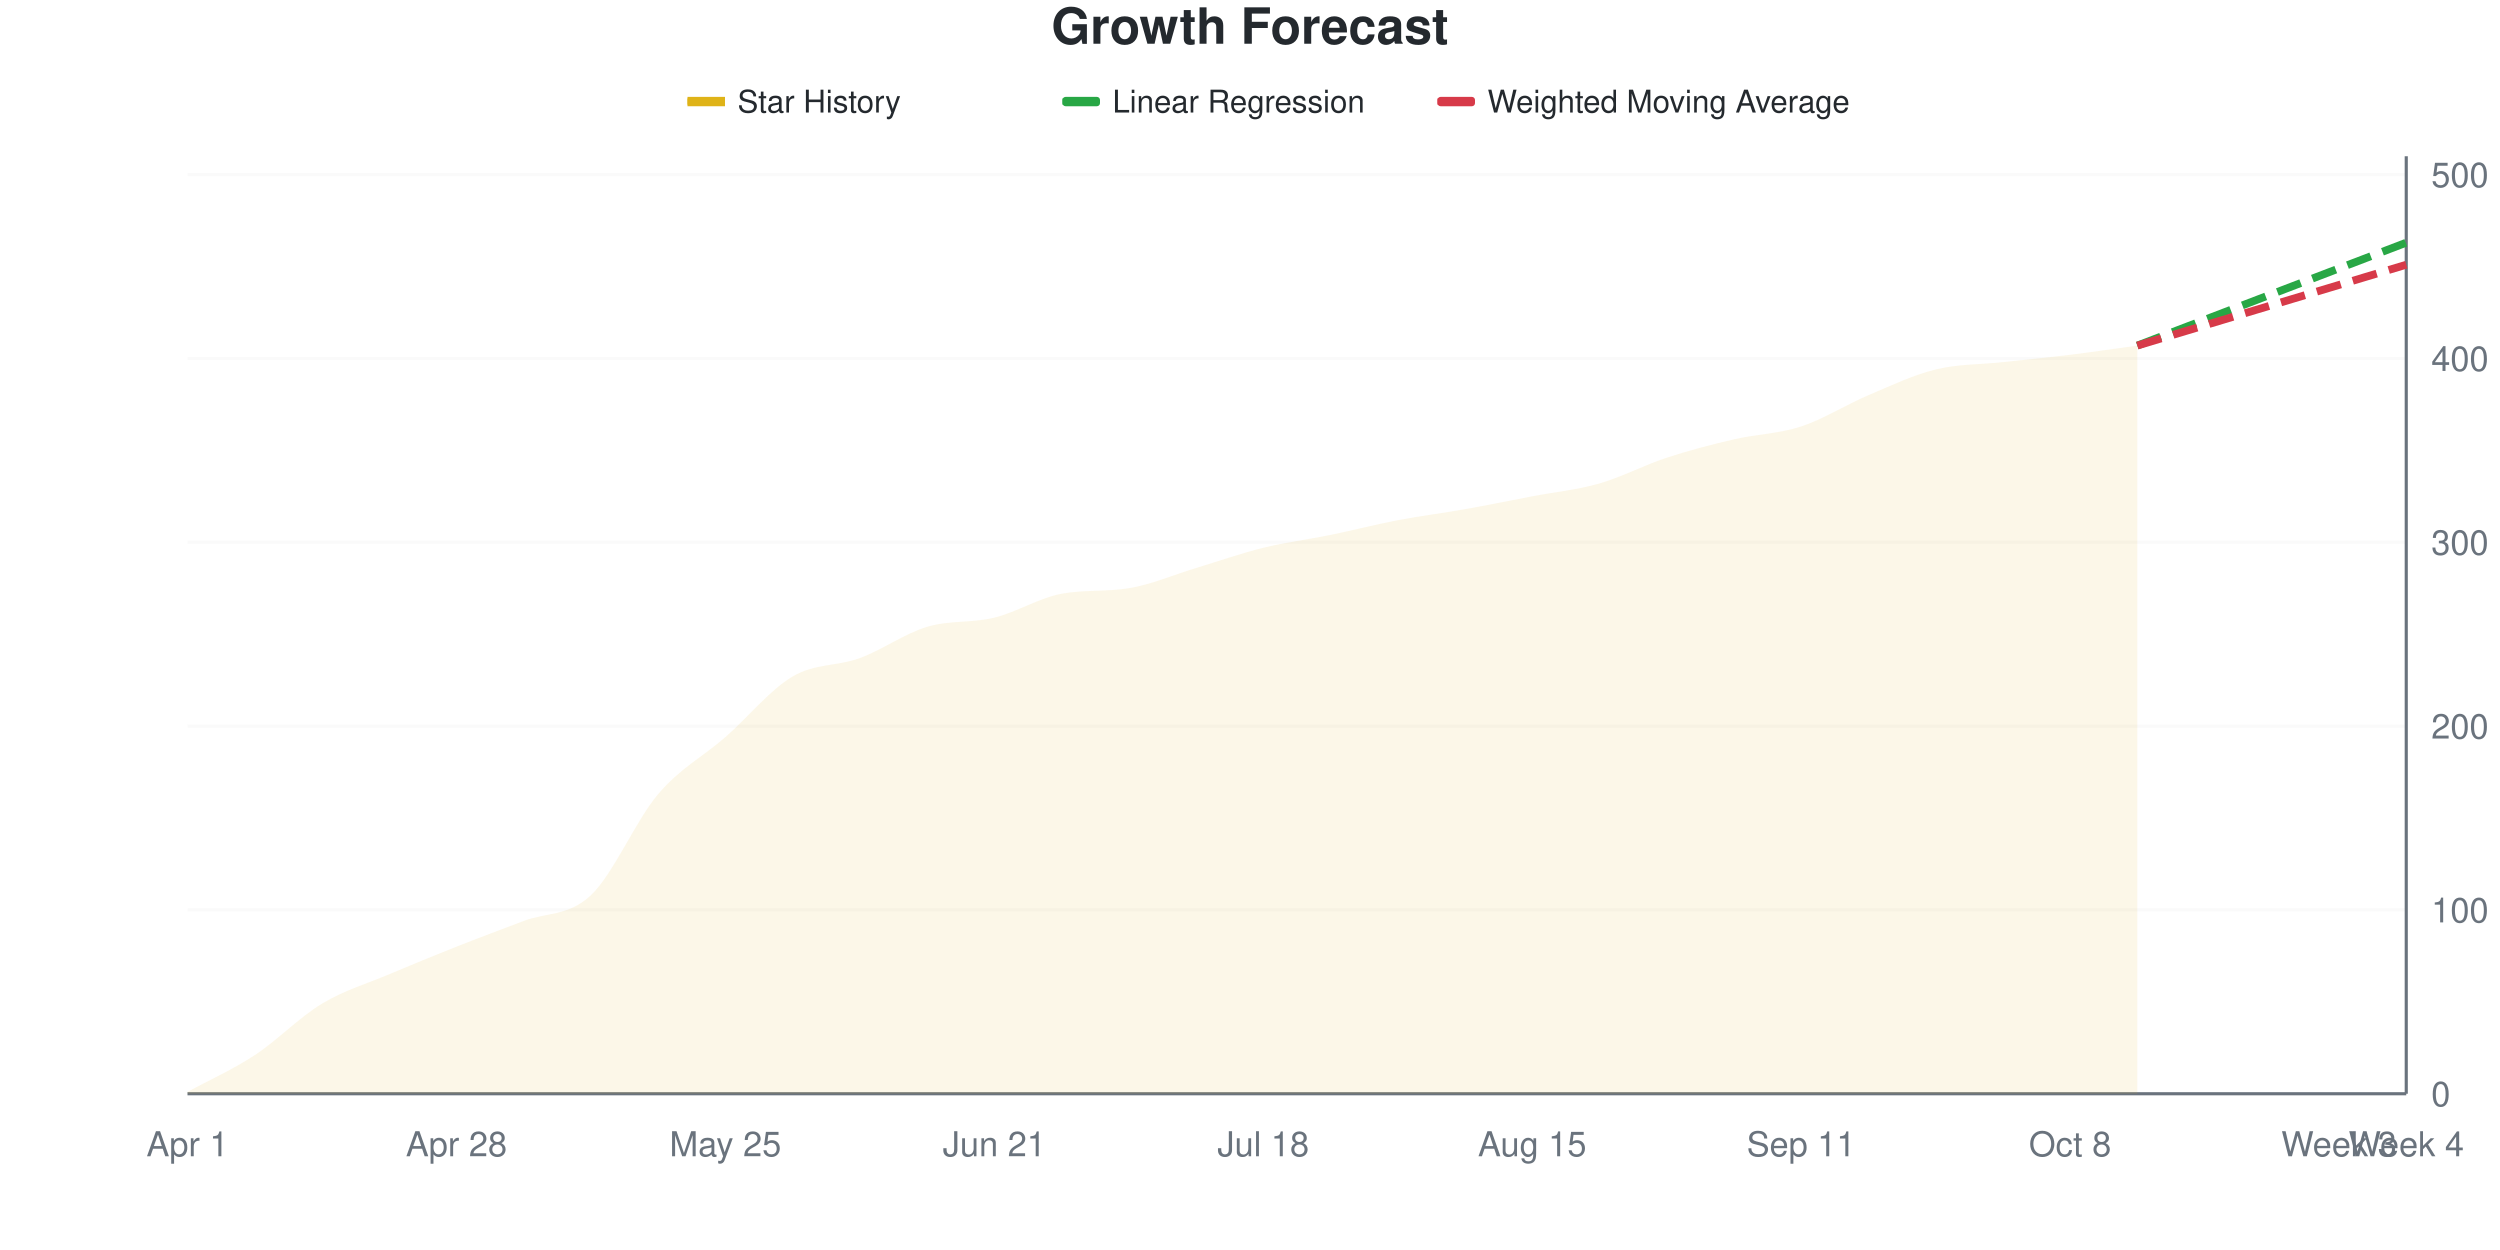
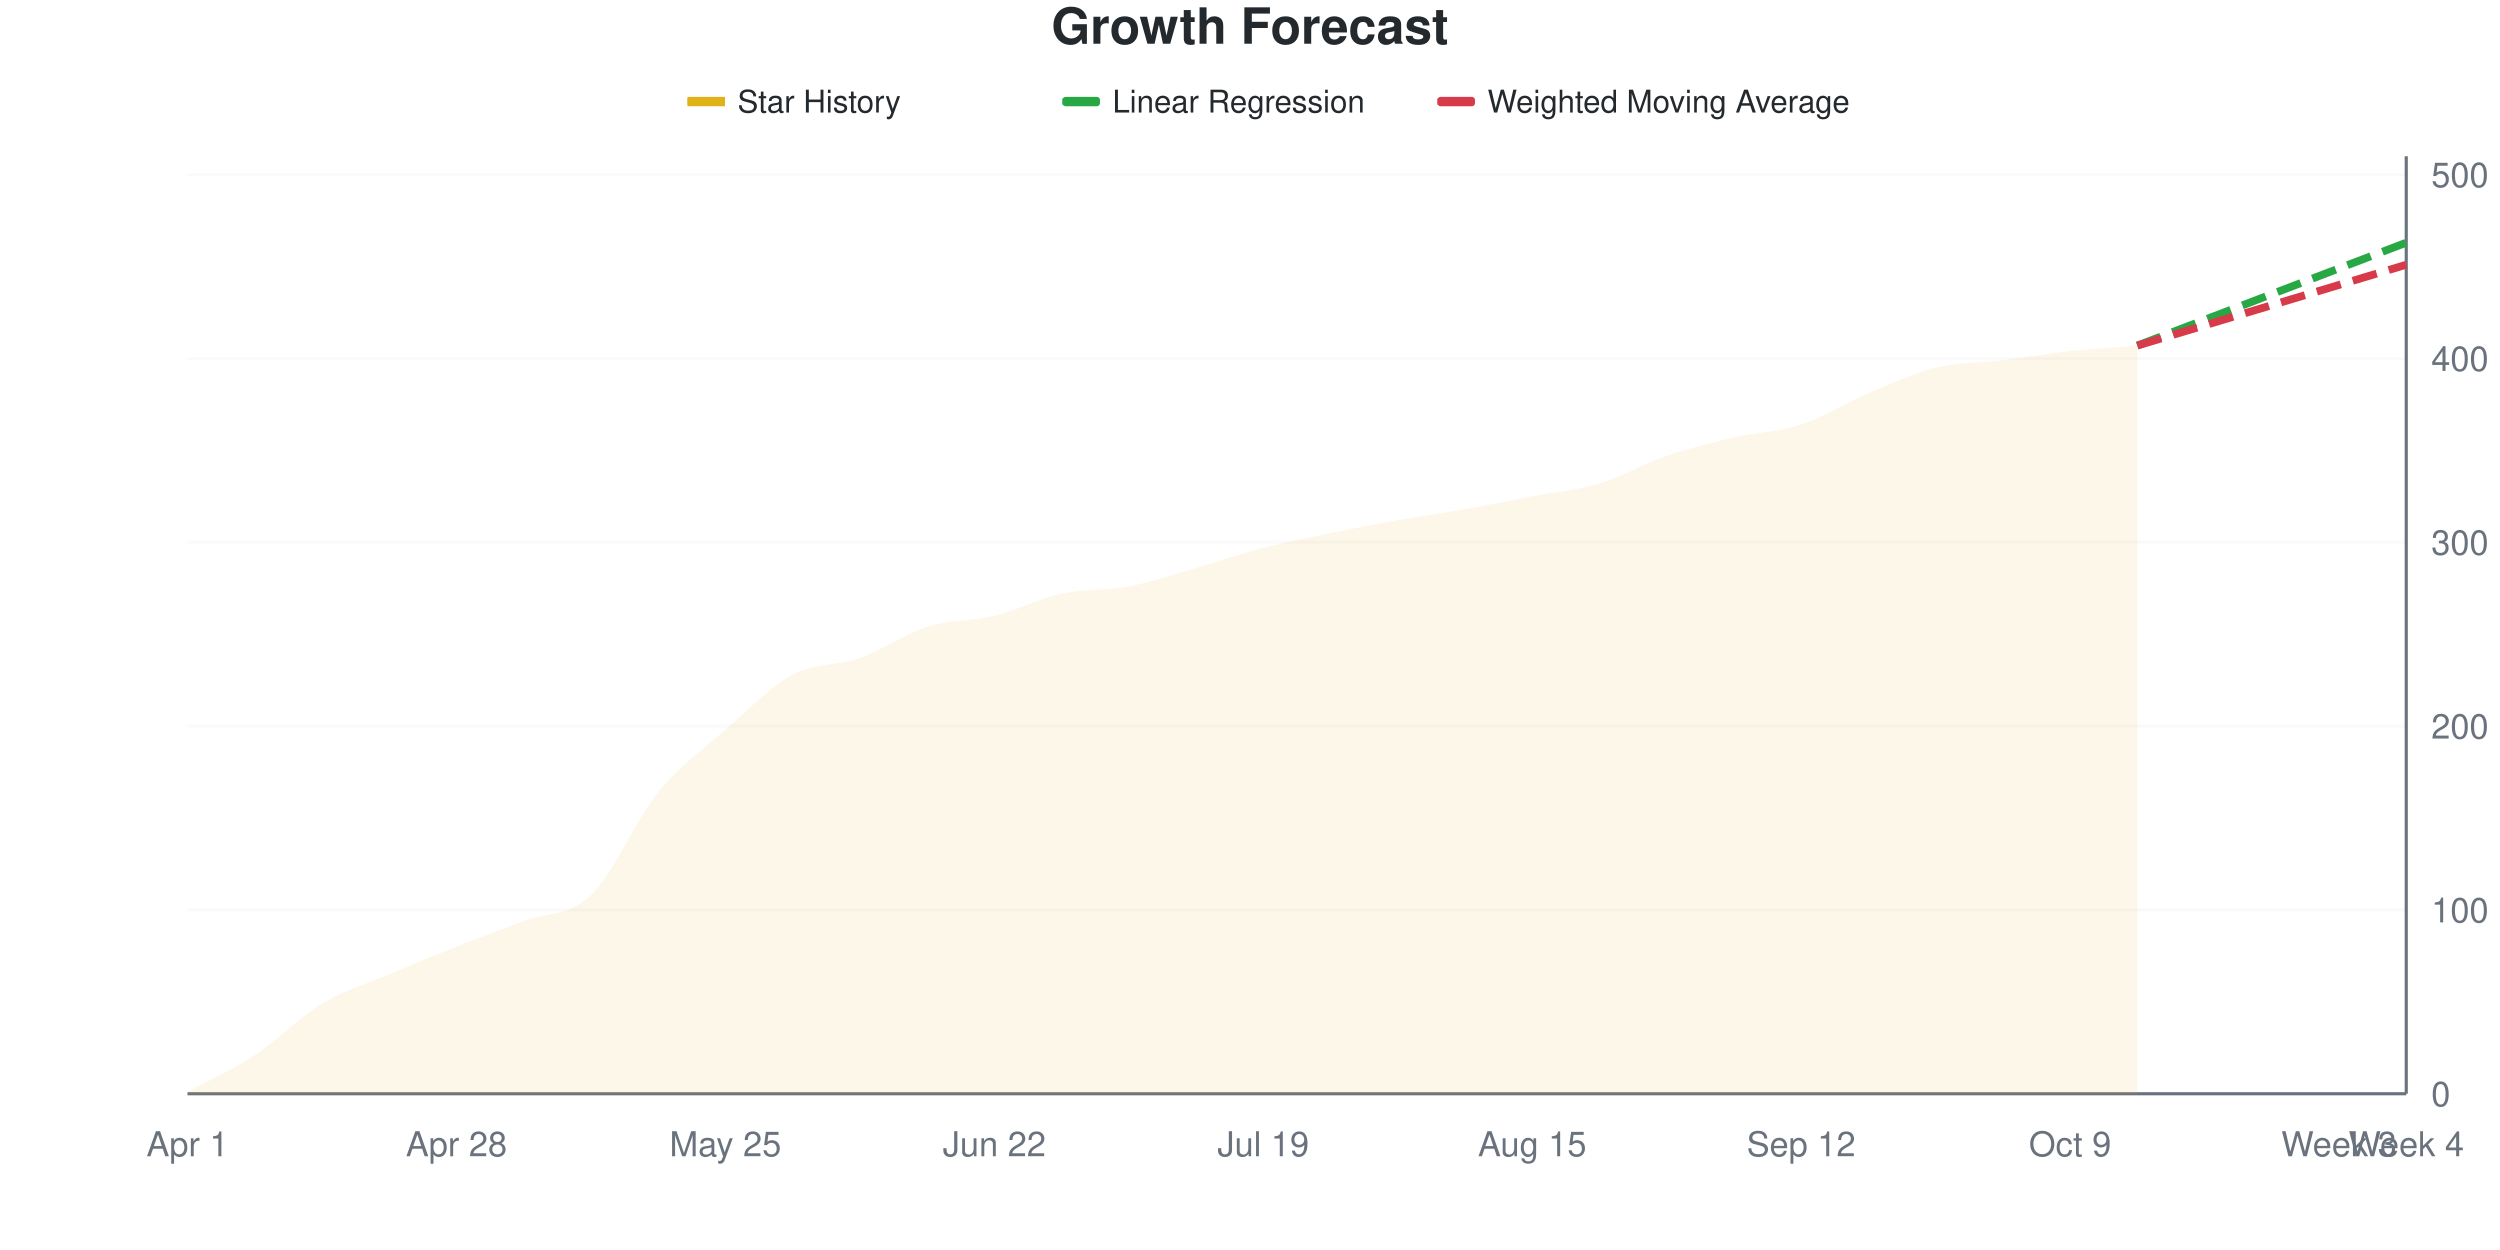
<svg xmlns="http://www.w3.org/2000/svg" viewBox="0 0 800 400" width="800" height="400">
  <style>
    @keyframes drawLine {
      to { stroke-dashoffset: 0; }
    }
    @keyframes fadeInPoint {
      from { opacity: 0; }
      to { opacity: 1; }
    }
    .data-line-0 {
      stroke-dasharray: 1031;
      stroke-dashoffset: 1031;
      animation: drawLine 2s ease-out forwards;
    }
    .data-point {
      opacity: 0;
      animation: fadeInPoint 0.5s ease-out forwards;
    }
    .chart-bg { fill: #fff; }
    .chart-text { fill: #24292e; }
    .chart-muted { fill: #6a737d; }
    .chart-grid { stroke: #eee; }
    .chart-axis { stroke: #6a737d; }
    @media (prefers-color-scheme: dark) {
      .chart-bg { fill: #0d1117; }
      .chart-text { fill: #e6edf3; }
      .chart-muted { fill: #8b949e; }
      .chart-grid { stroke: #21262d; }
      .chart-axis { stroke: #8b949e; }
    }
  </style>
  <rect width="800" height="400" class="chart-bg" />
  <text x="400" y="14" text-anchor="middle" class="chart-text" font-size="16" font-weight="bold" font-family="-apple-system, BlinkMacSystemFont, 'Segoe UI', Helvetica, Arial, sans-serif">Growth Forecast</text>
  <g class="legend">
    <rect x="220" y="31" width="12" height="3" fill="#dfb317" />
    <line x1="220" y1="32.5" x2="232" y2="32.5" stroke="#dfb317" stroke-width="2" />
    <text x="236" y="36" class="chart-text" font-size="10" font-family="-apple-system, BlinkMacSystemFont, 'Segoe UI', Helvetica, Arial, sans-serif">Star History</text>
    <rect x="340" y="31" width="12" height="3" fill="#28a745" rx="1" />
    <line x1="340" y1="32.5" x2="352" y2="32.5" stroke="#28a745" stroke-width="2" stroke-dasharray="4,2" />
    <text x="356" y="36" class="chart-text" font-size="10" font-family="-apple-system, BlinkMacSystemFont, 'Segoe UI', Helvetica, Arial, sans-serif">Linear Regression</text>
    <rect x="460" y="31" width="12" height="3" fill="#d73a49" rx="1" />
    <line x1="460" y1="32.5" x2="472" y2="32.5" stroke="#d73a49" stroke-width="2" stroke-dasharray="4,2" />
    <text x="476" y="36" class="chart-text" font-size="10" font-family="-apple-system, BlinkMacSystemFont, 'Segoe UI', Helvetica, Arial, sans-serif">Weighted Moving Average</text>
  </g>
  <g class="grid">
    <line x1="60" y1="350" x2="770" y2="350" class="chart-grid" stroke-opacity="0.3" />
    <text x="778" y="354" text-anchor="start" class="chart-muted" font-size="11" font-family="-apple-system, BlinkMacSystemFont, 'Segoe UI', Helvetica, Arial, sans-serif">0</text>
    <line x1="60" y1="291.176" x2="770" y2="291.176" class="chart-grid" stroke-opacity="0.3" />
    <text x="778" y="295.176" text-anchor="start" class="chart-muted" font-size="11" font-family="-apple-system, BlinkMacSystemFont, 'Segoe UI', Helvetica, Arial, sans-serif">100</text>
    <line x1="60" y1="232.353" x2="770" y2="232.353" class="chart-grid" stroke-opacity="0.3" />
    <text x="778" y="236.353" text-anchor="start" class="chart-muted" font-size="11" font-family="-apple-system, BlinkMacSystemFont, 'Segoe UI', Helvetica, Arial, sans-serif">200</text>
    <line x1="60" y1="173.529" x2="770" y2="173.529" class="chart-grid" stroke-opacity="0.3" />
    <text x="778" y="177.529" text-anchor="start" class="chart-muted" font-size="11" font-family="-apple-system, BlinkMacSystemFont, 'Segoe UI', Helvetica, Arial, sans-serif">300</text>
    <line x1="60" y1="114.706" x2="770" y2="114.706" class="chart-grid" stroke-opacity="0.3" />
    <text x="778" y="118.706" text-anchor="start" class="chart-muted" font-size="11" font-family="-apple-system, BlinkMacSystemFont, 'Segoe UI', Helvetica, Arial, sans-serif">400</text>
    <line x1="60" y1="55.882" x2="770" y2="55.882" class="chart-grid" stroke-opacity="0.3" />
    <text x="778" y="59.882" text-anchor="start" class="chart-muted" font-size="11" font-family="-apple-system, BlinkMacSystemFont, 'Segoe UI', Helvetica, Arial, sans-serif">500</text>
  </g>
  <g class="milestones">
    
  </g>
  <g class="x-axis">
    <text x="60" y="370" text-anchor="middle" class="chart-muted" font-size="11" font-family="-apple-system, BlinkMacSystemFont, 'Segoe UI', Helvetica, Arial, sans-serif">Apr 1</text>
    <text x="146.061" y="370" text-anchor="middle" class="chart-muted" font-size="11" font-family="-apple-system, BlinkMacSystemFont, 'Segoe UI', Helvetica, Arial, sans-serif">Apr 28</text>
    <text x="232.121" y="370" text-anchor="middle" class="chart-muted" font-size="11" font-family="-apple-system, BlinkMacSystemFont, 'Segoe UI', Helvetica, Arial, sans-serif">May 25</text>
-     <text x="318.182" y="370" text-anchor="middle" class="chart-muted" font-size="11" font-family="-apple-system, BlinkMacSystemFont, 'Segoe UI', Helvetica, Arial, sans-serif">Jun 21</text>
-     <text x="404.242" y="370" text-anchor="middle" class="chart-muted" font-size="11" font-family="-apple-system, BlinkMacSystemFont, 'Segoe UI', Helvetica, Arial, sans-serif">Jul 18</text>
+     <text x="318.182" y="370" text-anchor="middle" class="chart-muted" font-size="11" font-family="-apple-system, BlinkMacSystemFont, 'Segoe UI', Helvetica, Arial, sans-serif">Jun 22</text>
+     <text x="404.242" y="370" text-anchor="middle" class="chart-muted" font-size="11" font-family="-apple-system, BlinkMacSystemFont, 'Segoe UI', Helvetica, Arial, sans-serif">Jul 19</text>
    <text x="490.303" y="370" text-anchor="middle" class="chart-muted" font-size="11" font-family="-apple-system, BlinkMacSystemFont, 'Segoe UI', Helvetica, Arial, sans-serif">Aug 15</text>
-     <text x="576.364" y="370" text-anchor="middle" class="chart-muted" font-size="11" font-family="-apple-system, BlinkMacSystemFont, 'Segoe UI', Helvetica, Arial, sans-serif">Sep 11</text>
-     <text x="662.424" y="370" text-anchor="middle" class="chart-muted" font-size="11" font-family="-apple-system, BlinkMacSystemFont, 'Segoe UI', Helvetica, Arial, sans-serif">Oct 8</text>
+     <text x="576.364" y="370" text-anchor="middle" class="chart-muted" font-size="11" font-family="-apple-system, BlinkMacSystemFont, 'Segoe UI', Helvetica, Arial, sans-serif">Sep 12</text>
+     <text x="662.424" y="370" text-anchor="middle" class="chart-muted" font-size="11" font-family="-apple-system, BlinkMacSystemFont, 'Segoe UI', Helvetica, Arial, sans-serif">Oct 9</text>
    <text x="748.485" y="370" text-anchor="middle" class="chart-muted" font-size="11" font-family="-apple-system, BlinkMacSystemFont, 'Segoe UI', Helvetica, Arial, sans-serif">Week 3</text>
    <text x="770" y="370" text-anchor="middle" class="chart-muted" font-size="11" font-family="-apple-system, BlinkMacSystemFont, 'Segoe UI', Helvetica, Arial, sans-serif">Week 4</text>
  </g>
  <line x1="770" y1="50" x2="770" y2="350" class="chart-axis" stroke-width="1" />
  <line x1="60" y1="350" x2="770" y2="350" class="chart-axis" stroke-width="1" />
-   <path d="M60,350 L60,349.412 C67.172,345.49 74.343,342.353 81.515,337.647 C88.687,332.941 95.859,325.49 103.03,321.176 C110.202,316.863 117.374,314.804 124.545,311.765 C131.717,308.725 138.889,305.784 146.061,302.941 C153.232,300.098 160.404,297.451 167.576,294.706 C174.747,291.961 181.919,293.235 189.091,286.471 C196.263,279.706 203.434,262.549 210.606,254.118 C217.778,245.686 224.949,242.157 232.121,235.882 C239.293,229.608 246.465,220.686 253.636,216.471 C260.808,212.255 267.98,213.235 275.152,210.588 C282.323,207.941 289.495,202.745 296.667,200.588 C303.838,198.431 311.01,199.412 318.182,197.647 C325.354,195.882 332.525,191.328 339.697,190 C346.869,188.672 354.04,189.397 361.212,188.235 C368.384,187.073 375.556,183.922 382.727,181.765 C389.899,179.608 397.071,177.059 404.242,175.294 C411.414,173.529 418.586,172.647 425.758,171.176 C432.929,169.706 440.101,167.843 447.273,166.471 C454.444,165.098 461.616,164.216 468.788,162.941 C475.96,161.667 483.131,160.196 490.303,158.824 C497.475,157.451 504.646,156.765 511.818,154.706 C518.99,152.647 526.162,148.824 533.333,146.471 C540.505,144.118 547.677,142.255 554.848,140.588 C562.02,138.922 569.192,138.824 576.364,136.471 C583.535,134.118 590.707,129.51 597.879,126.471 C605.051,123.431 612.222,120 619.394,118.235 C626.566,116.471 633.737,116.667 640.909,115.882 C648.081,115.098 655.253,114.412 662.424,113.529 C669.596,112.647 676.768,111.569 683.939,110.588 L683.939,350 L60,350 Z" fill="#dfb317" fill-opacity="0.1" />
-   <path d="M60,350 L60,349.412 C67.172,345.49 74.343,342.353 81.515,337.647 C88.687,332.941 95.859,325.49 103.03,321.176 C110.202,316.863 117.374,314.804 124.545,311.765 C131.717,308.725 138.889,305.784 146.061,302.941 C153.232,300.098 160.404,297.451 167.576,294.706 C174.747,291.961 181.919,293.235 189.091,286.471 C196.263,279.706 203.434,262.549 210.606,254.118 C217.778,245.686 224.949,242.157 232.121,235.882 C239.293,229.608 246.465,220.686 253.636,216.471 C260.808,212.255 267.98,213.235 275.152,210.588 C282.323,207.941 289.495,202.745 296.667,200.588 C303.838,198.431 311.01,199.412 318.182,197.647 C325.354,195.882 332.525,191.328 339.697,190 C346.869,188.672 354.04,189.397 361.212,188.235 C368.384,187.073 375.556,183.922 382.727,181.765 C389.899,179.608 397.071,177.059 404.242,175.294 C411.414,173.529 418.586,172.647 425.758,171.176 C432.929,169.706 440.101,167.843 447.273,166.471 C454.444,165.098 461.616,164.216 468.788,162.941 C475.96,161.667 483.131,160.196 490.303,158.824 C497.475,157.451 504.646,156.765 511.818,154.706 C518.99,152.647 526.162,148.824 533.333,146.471 C540.505,144.118 547.677,142.255 554.848,140.588 C562.02,138.922 569.192,138.824 576.364,136.471 C583.535,134.118 590.707,129.51 597.879,126.471 C605.051,123.431 612.222,120 619.394,118.235 C626.566,116.471 633.737,116.667 640.909,115.882 C648.081,115.098 655.253,114.412 662.424,113.529 C669.596,112.647 676.768,111.569 683.939,110.588" fill="none" stroke="#dfb317" stroke-width="2.5" class="data-line-0" />
+   <path d="M60,350 L60,349.412 C67.172,345.49 74.343,342.353 81.515,337.647 C88.687,332.941 95.859,325.49 103.03,321.176 C110.202,316.863 117.374,314.804 124.545,311.765 C131.717,308.725 138.889,305.784 146.061,302.941 C153.232,300.098 160.404,297.451 167.576,294.706 C174.747,291.961 181.919,293.333 189.091,286.471 C196.263,279.608 203.434,262.353 210.606,253.529 C217.778,244.706 224.949,239.804 232.121,233.529 C239.293,227.255 246.465,219.706 253.636,215.882 C260.808,212.059 267.98,213.137 275.152,210.588 C282.323,208.039 289.495,202.843 296.667,200.588 C303.838,198.333 311.01,198.824 318.182,197.059 C325.354,195.294 332.525,191.569 339.697,190 C346.869,188.431 354.04,189.02 361.212,187.647 C368.384,186.275 375.556,183.824 382.727,181.765 C389.899,179.706 397.071,177.157 404.242,175.294 C411.414,173.431 418.586,172.059 425.758,170.588 C432.929,169.118 440.101,167.745 447.273,166.471 C454.444,165.196 461.616,164.216 468.788,162.941 C475.96,161.667 483.131,160.196 490.303,158.824 C497.475,157.451 504.646,156.863 511.818,154.706 C518.99,152.549 526.162,148.333 533.333,145.882 C540.505,143.431 547.677,141.667 554.848,140 C562.02,138.333 569.192,138.235 576.364,135.882 C583.535,133.529 590.707,128.922 597.879,125.882 C605.051,122.843 612.222,119.412 619.394,117.647 C626.566,115.882 633.737,116.176 640.909,115.294 C648.081,114.412 655.253,113.137 662.424,112.353 C669.596,111.569 676.768,111.176 683.939,110.588 L683.939,350 L60,350 Z" fill="#dfb317" fill-opacity="0.1" />
+   <path d="M60,350 L60,349.412 C67.172,345.49 74.343,342.353 81.515,337.647 C88.687,332.941 95.859,325.49 103.03,321.176 C110.202,316.863 117.374,314.804 124.545,311.765 C131.717,308.725 138.889,305.784 146.061,302.941 C153.232,300.098 160.404,297.451 167.576,294.706 C174.747,291.961 181.919,293.333 189.091,286.471 C196.263,279.608 203.434,262.353 210.606,253.529 C217.778,244.706 224.949,239.804 232.121,233.529 C239.293,227.255 246.465,219.706 253.636,215.882 C260.808,212.059 267.98,213.137 275.152,210.588 C282.323,208.039 289.495,202.843 296.667,200.588 C303.838,198.333 311.01,198.824 318.182,197.059 C325.354,195.294 332.525,191.569 339.697,190 C346.869,188.431 354.04,189.02 361.212,187.647 C368.384,186.275 375.556,183.824 382.727,181.765 C389.899,179.706 397.071,177.157 404.242,175.294 C411.414,173.431 418.586,172.059 425.758,170.588 C432.929,169.118 440.101,167.745 447.273,166.471 C454.444,165.196 461.616,164.216 468.788,162.941 C475.96,161.667 483.131,160.196 490.303,158.824 C497.475,157.451 504.646,156.863 511.818,154.706 C518.99,152.549 526.162,148.333 533.333,145.882 C540.505,143.431 547.677,141.667 554.848,140 C562.02,138.333 569.192,138.235 576.364,135.882 C583.535,133.529 590.707,128.922 597.879,125.882 C605.051,122.843 612.222,119.412 619.394,117.647 C626.566,115.882 633.737,116.176 640.909,115.294 C648.081,114.412 655.253,113.137 662.424,112.353 C669.596,111.569 676.768,111.176 683.939,110.588" fill="none" stroke="#dfb317" stroke-width="2.5" class="data-line-0" />
  <path d="M683.939,110.588 C691.111,107.843 698.283,105.098 705.455,102.353 C712.626,99.608 719.798,96.863 726.97,94.118 C734.141,91.373 741.313,88.627 748.485,85.882 C755.657,83.137 762.828,80.392 770,77.647" fill="none" stroke="#28a745" stroke-width="2.5" stroke-dasharray="8,4" />
  <path d="M683.939,110.588 C691.111,108.431 698.283,106.275 705.455,104.118 C712.626,101.961 719.798,99.804 726.97,97.647 C734.141,95.49 741.313,93.333 748.485,91.176 C755.657,89.02 762.828,86.863 770,84.706" fill="none" stroke="#d73a49" stroke-width="2.5" stroke-dasharray="8,4" />
  <g class="points">
    <circle cx="60" cy="349.412" r="4" fill="#dfb317" class="data-point" style="animation-delay: 1.50s" />
    <circle cx="81.515" cy="337.647" r="4" fill="#dfb317" class="data-point" style="animation-delay: 1.55s" />
    <circle cx="103.03" cy="321.176" r="4" fill="#dfb317" class="data-point" style="animation-delay: 1.60s" />
    <circle cx="124.545" cy="311.765" r="4" fill="#dfb317" class="data-point" style="animation-delay: 1.65s" />
    <circle cx="146.061" cy="302.941" r="4" fill="#dfb317" class="data-point" style="animation-delay: 1.70s" />
    <circle cx="167.576" cy="294.706" r="4" fill="#dfb317" class="data-point" style="animation-delay: 1.75s" />
    <circle cx="189.091" cy="286.471" r="4" fill="#dfb317" class="data-point" style="animation-delay: 1.80s" />
-     <circle cx="210.606" cy="254.118" r="4" fill="#dfb317" class="data-point" style="animation-delay: 1.85s" />
-     <circle cx="232.121" cy="235.882" r="4" fill="#dfb317" class="data-point" style="animation-delay: 1.90s" />
-     <circle cx="253.636" cy="216.471" r="4" fill="#dfb317" class="data-point" style="animation-delay: 1.95s" />
+     <circle cx="210.606" cy="253.529" r="4" fill="#dfb317" class="data-point" style="animation-delay: 1.85s" />
+     <circle cx="232.121" cy="233.529" r="4" fill="#dfb317" class="data-point" style="animation-delay: 1.90s" />
+     <circle cx="253.636" cy="215.882" r="4" fill="#dfb317" class="data-point" style="animation-delay: 1.95s" />
    <circle cx="275.152" cy="210.588" r="4" fill="#dfb317" class="data-point" style="animation-delay: 2.00s" />
    <circle cx="296.667" cy="200.588" r="4" fill="#dfb317" class="data-point" style="animation-delay: 2.05s" />
-     <circle cx="318.182" cy="197.647" r="4" fill="#dfb317" class="data-point" style="animation-delay: 2.10s" />
+     <circle cx="318.182" cy="197.059" r="4" fill="#dfb317" class="data-point" style="animation-delay: 2.10s" />
    <circle cx="339.697" cy="190" r="4" fill="#dfb317" class="data-point" style="animation-delay: 2.15s" />
-     <circle cx="361.212" cy="188.235" r="4" fill="#dfb317" class="data-point" style="animation-delay: 2.20s" />
+     <circle cx="361.212" cy="187.647" r="4" fill="#dfb317" class="data-point" style="animation-delay: 2.20s" />
    <circle cx="382.727" cy="181.765" r="4" fill="#dfb317" class="data-point" style="animation-delay: 2.25s" />
    <circle cx="404.242" cy="175.294" r="4" fill="#dfb317" class="data-point" style="animation-delay: 2.30s" />
-     <circle cx="425.758" cy="171.176" r="4" fill="#dfb317" class="data-point" style="animation-delay: 2.35s" />
+     <circle cx="425.758" cy="170.588" r="4" fill="#dfb317" class="data-point" style="animation-delay: 2.35s" />
    <circle cx="447.273" cy="166.471" r="4" fill="#dfb317" class="data-point" style="animation-delay: 2.40s" />
    <circle cx="468.788" cy="162.941" r="4" fill="#dfb317" class="data-point" style="animation-delay: 2.45s" />
    <circle cx="490.303" cy="158.824" r="4" fill="#dfb317" class="data-point" style="animation-delay: 2.50s" />
    <circle cx="511.818" cy="154.706" r="4" fill="#dfb317" class="data-point" style="animation-delay: 2.55s" />
-     <circle cx="533.333" cy="146.471" r="4" fill="#dfb317" class="data-point" style="animation-delay: 2.60s" />
-     <circle cx="554.848" cy="140.588" r="4" fill="#dfb317" class="data-point" style="animation-delay: 2.65s" />
-     <circle cx="576.364" cy="136.471" r="4" fill="#dfb317" class="data-point" style="animation-delay: 2.70s" />
-     <circle cx="597.879" cy="126.471" r="4" fill="#dfb317" class="data-point" style="animation-delay: 2.75s" />
-     <circle cx="619.394" cy="118.235" r="4" fill="#dfb317" class="data-point" style="animation-delay: 2.80s" />
-     <circle cx="640.909" cy="115.882" r="4" fill="#dfb317" class="data-point" style="animation-delay: 2.85s" />
-     <circle cx="662.424" cy="113.529" r="4" fill="#dfb317" class="data-point" style="animation-delay: 2.90s" />
+     <circle cx="533.333" cy="145.882" r="4" fill="#dfb317" class="data-point" style="animation-delay: 2.60s" />
+     <circle cx="554.848" cy="140" r="4" fill="#dfb317" class="data-point" style="animation-delay: 2.65s" />
+     <circle cx="576.364" cy="135.882" r="4" fill="#dfb317" class="data-point" style="animation-delay: 2.70s" />
+     <circle cx="597.879" cy="125.882" r="4" fill="#dfb317" class="data-point" style="animation-delay: 2.75s" />
+     <circle cx="619.394" cy="117.647" r="4" fill="#dfb317" class="data-point" style="animation-delay: 2.80s" />
+     <circle cx="640.909" cy="115.294" r="4" fill="#dfb317" class="data-point" style="animation-delay: 2.85s" />
+     <circle cx="662.424" cy="112.353" r="4" fill="#dfb317" class="data-point" style="animation-delay: 2.90s" />
    <circle cx="683.939" cy="110.588" r="4" fill="#dfb317" class="data-point" style="animation-delay: 2.95s" />
  </g>
</svg>
